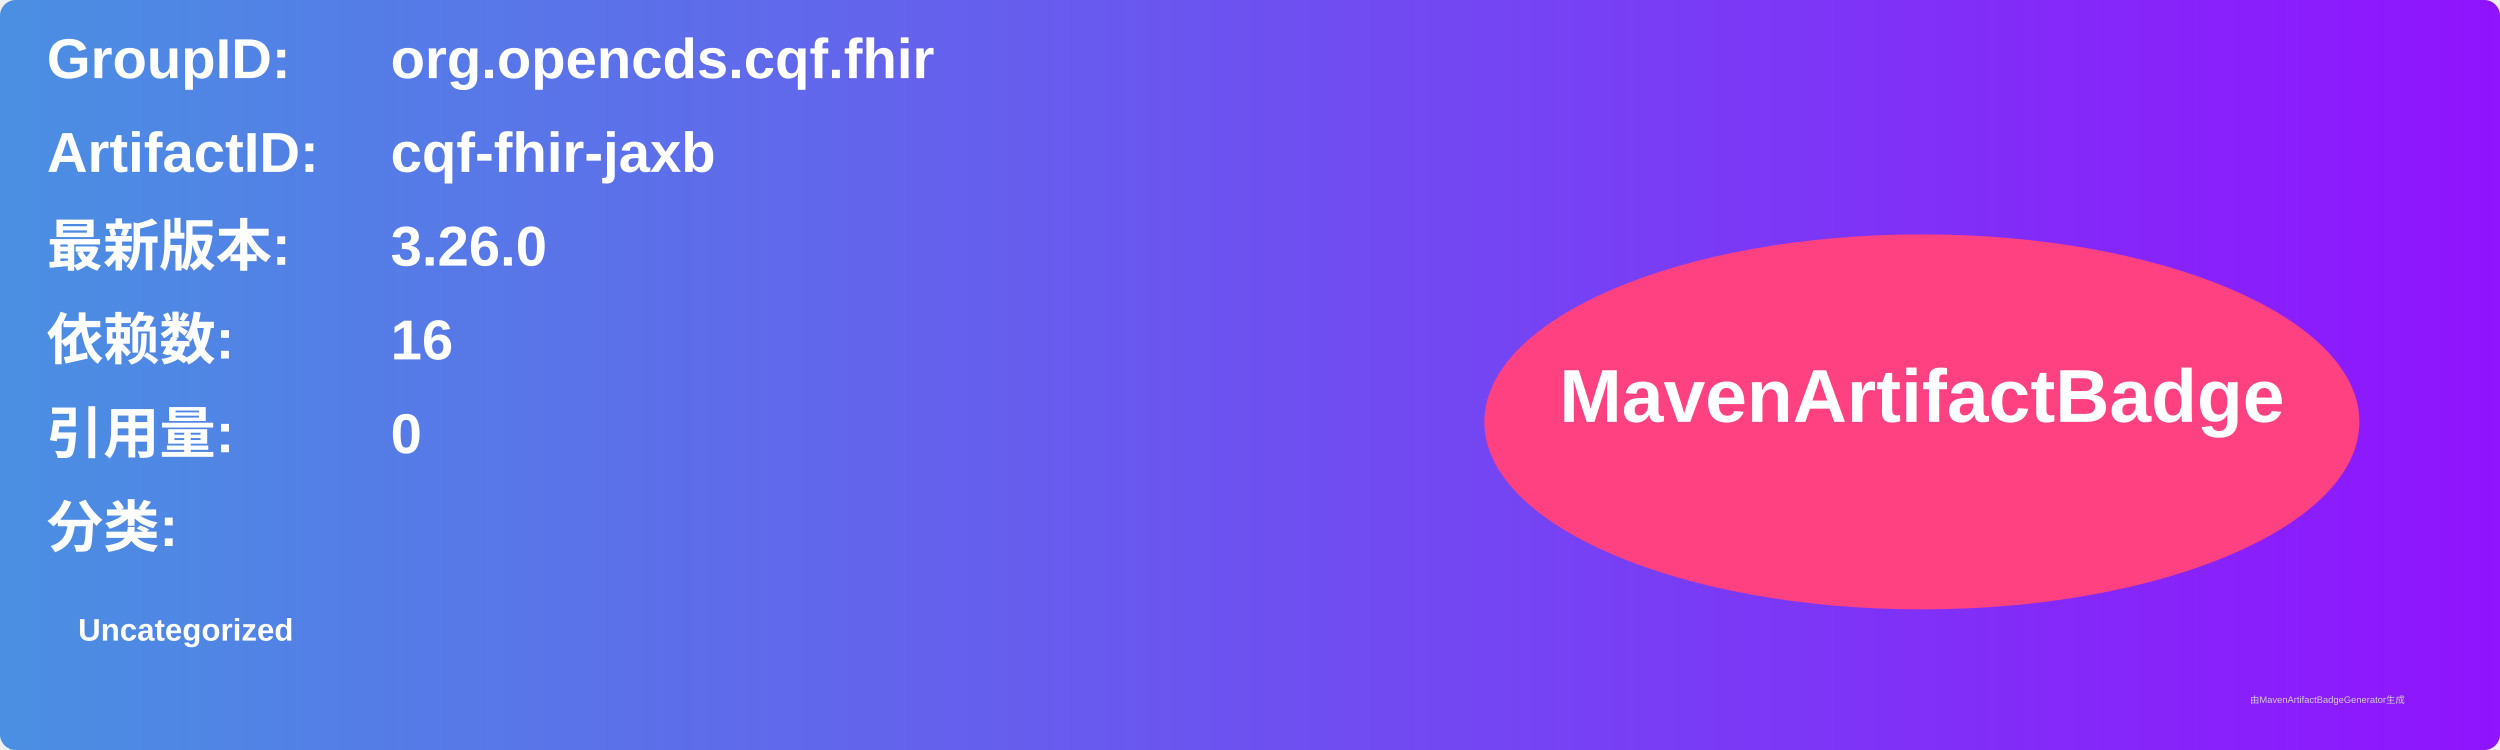
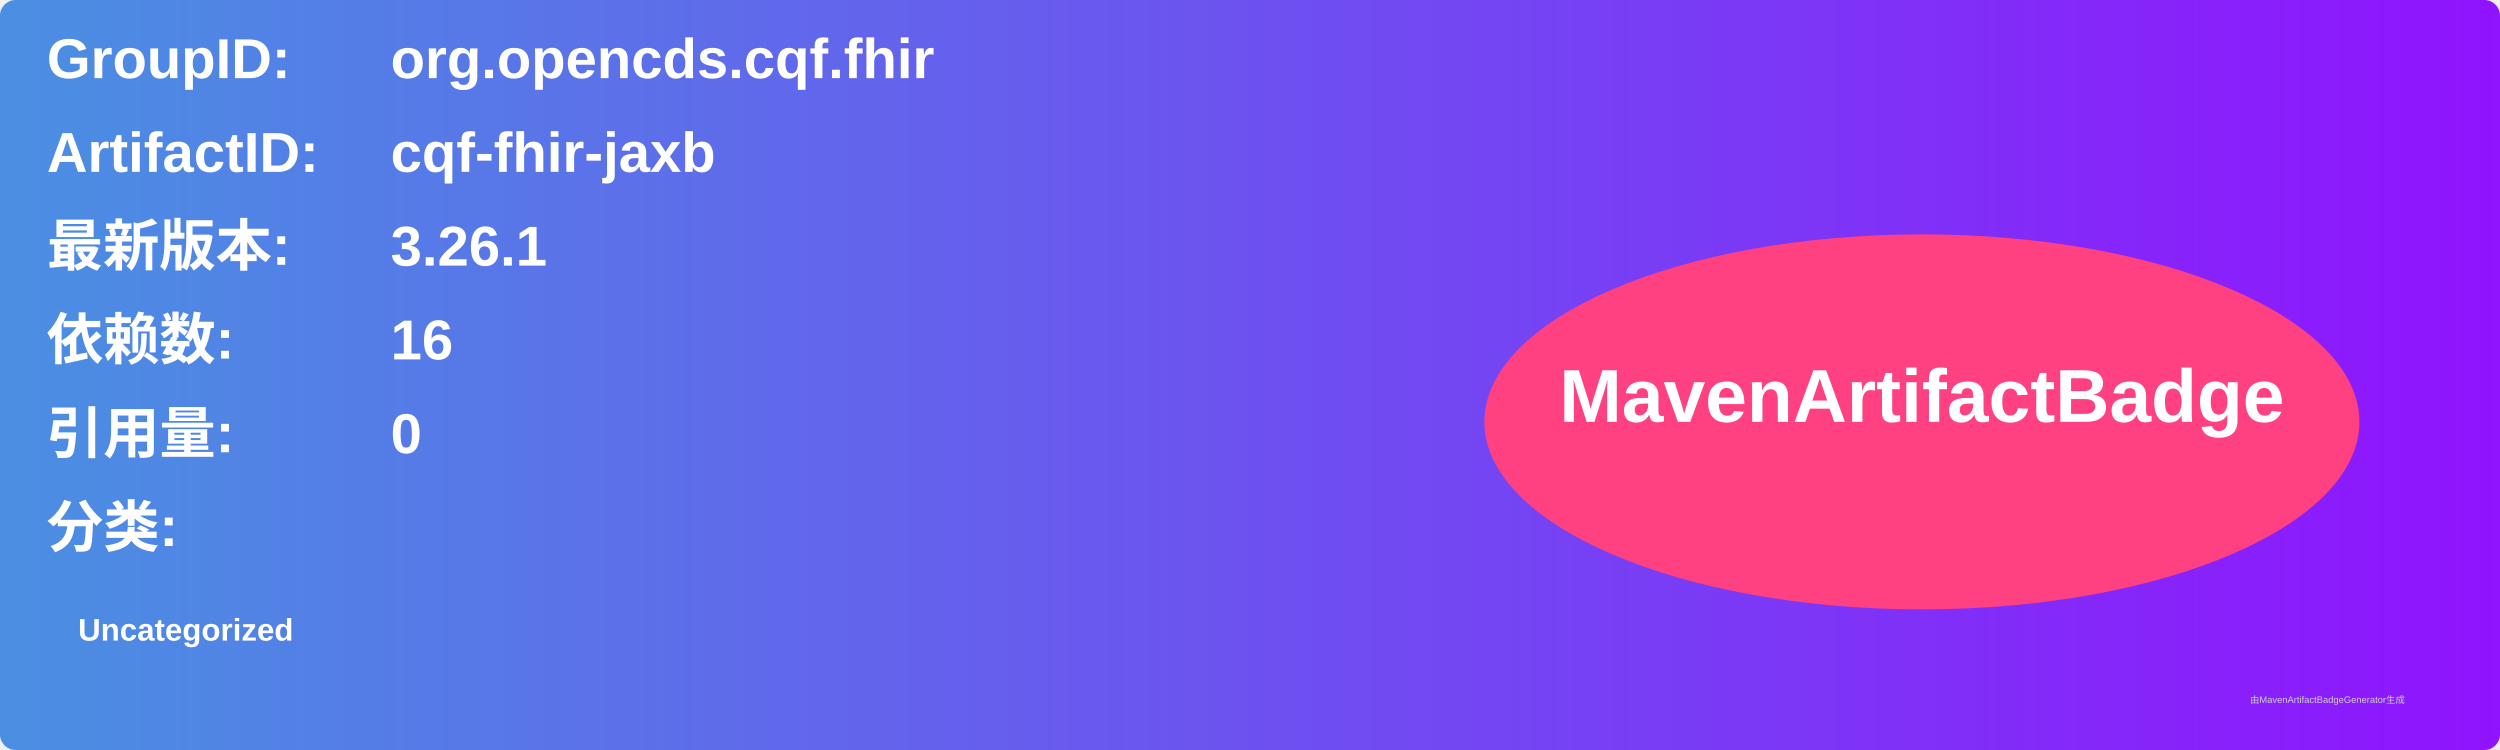
<svg xmlns="http://www.w3.org/2000/svg" width="800" height="240" viewBox="0 0 800 240">
  <linearGradient id="grad" x1="0%" y1="0%" x2="100%" y2="0%">
    <stop offset="0%" stop-color="#4a90e2" />
    <stop offset="100%" stop-color="#9013fe" />
  </linearGradient>
  <rect width="100%" height="100%" rx="5" ry="5" fill="url(#grad)" />
  <g transform="translate(15, 15)">
    <text x="0" y="10" font-family="Arial" font-size="18" fill="white" font-weight="bold" width="260">GroupID:</text>
    <text x="110" y="10" font-family="Arial" font-size="18" fill="white" font-weight="bold" width="460">org.opencds.cqf.fhir</text>
    <text x="0" y="40" font-family="Arial" font-size="18" fill="white" font-weight="bold" width="260">ArtifactID:</text>
    <text x="110" y="40" font-family="Arial" font-size="18" fill="white" font-weight="bold" width="460">cqf-fhir-jaxb</text>
    <text x="0" y="70" font-family="Arial" font-size="18" fill="white" font-weight="bold">最新版本:</text>
    <text x="110" y="70" font-family="Arial" font-size="18" fill="white" font-weight="bold">
-       <tspan font-weight="bold">3.26.0</tspan>
+       <tspan font-weight="bold">3.26.1</tspan>
    </text>
    <text x="0" y="100" font-family="Arial" font-size="18" fill="white" font-weight="bold">依赖数: </text>
    <text x="110" y="100" font-family="Arial" font-size="18" fill="white">
      <tspan font-weight="bold">16</tspan>
    </text>
    <text x="0" y="130" font-family="Arial" font-size="18" fill="white" font-weight="bold">引用量: </text>
    <text x="110" y="130" font-family="Arial" font-size="18" fill="white">
      <tspan font-weight="bold">0</tspan>
    </text>
    <text x="0" y="160" font-family="Arial" font-size="18" fill="white" font-weight="bold">分类:</text>
    <text x="10" y="190" font-family="Arial" font-size="10" fill="white">
      <tspan font-weight="bold">Uncategorized</tspan>
    </text>
    <ellipse cx="600" cy="120" rx="140" ry="60" fill="#ff4081" />
    <text x="600" y="120" text-anchor="middle" font-family="Arial" font-size="24" fill="white" font-weight="bold">MavenArtifactBadge</text>
  </g>
  <text x="720" y="225" font-family="Arial" font-size="3" fill="#d0d0d0">由MavenArtifactBadgeGenerator生成</text>
</svg>
